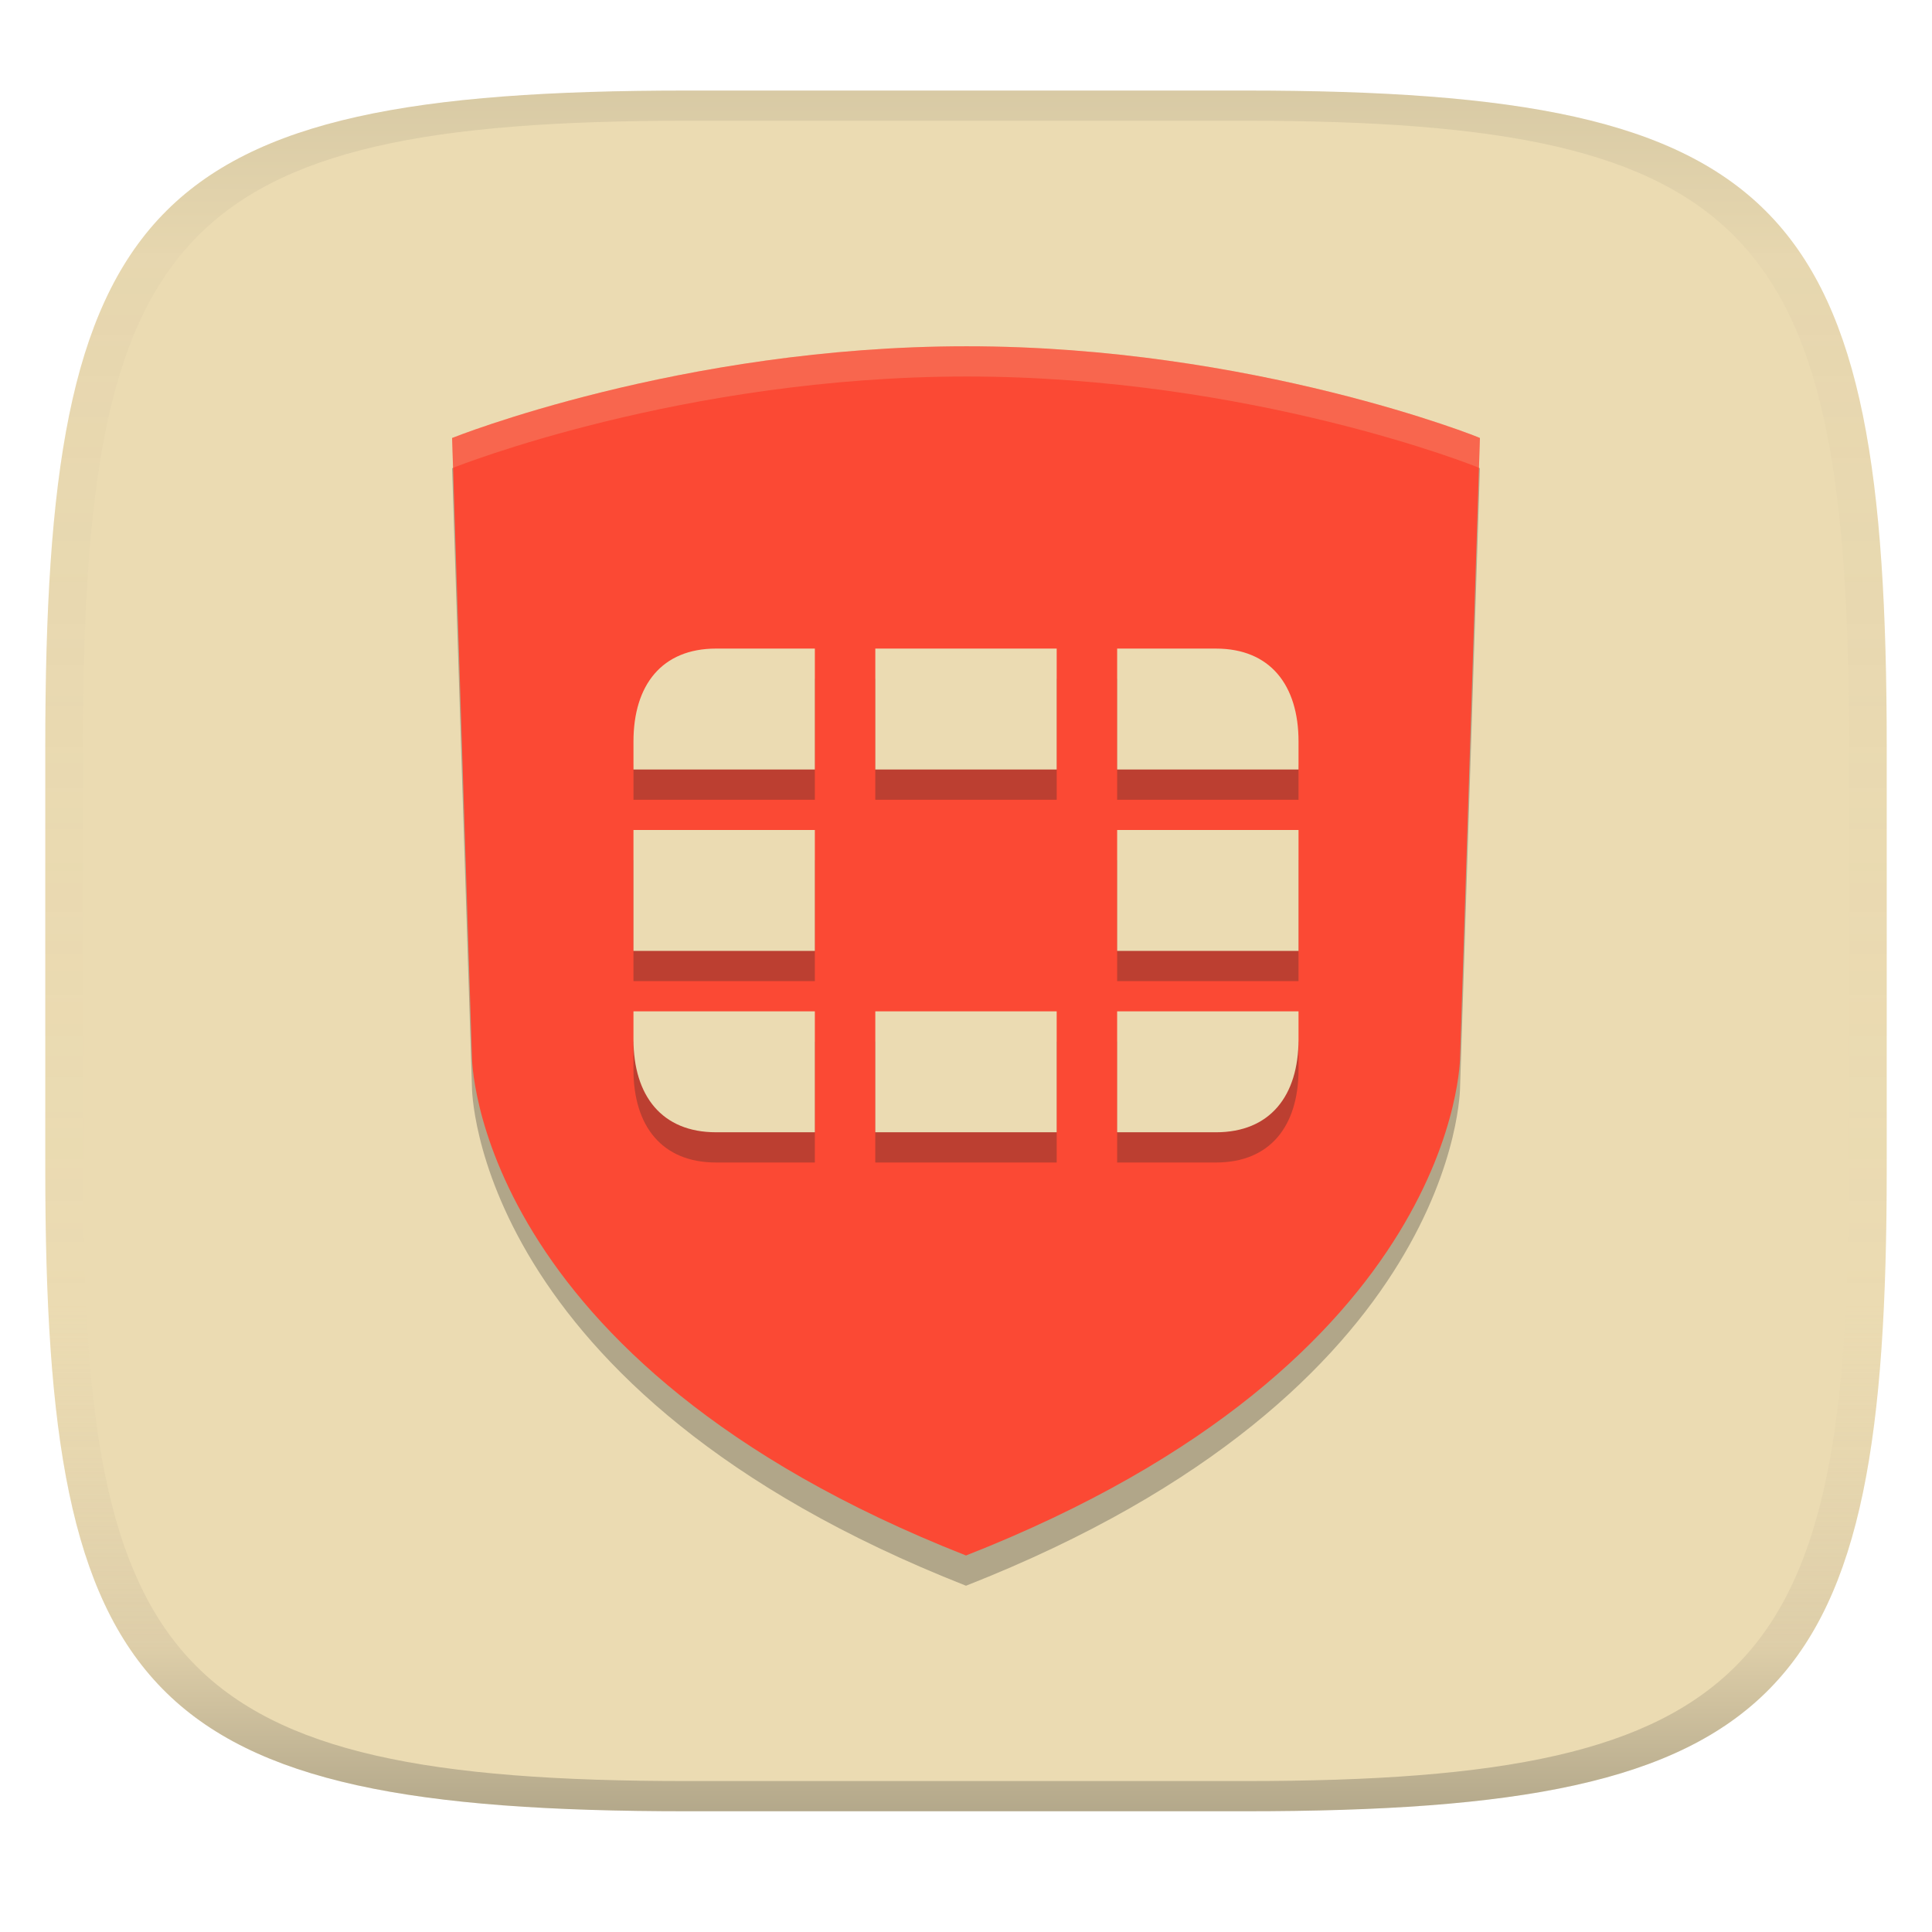
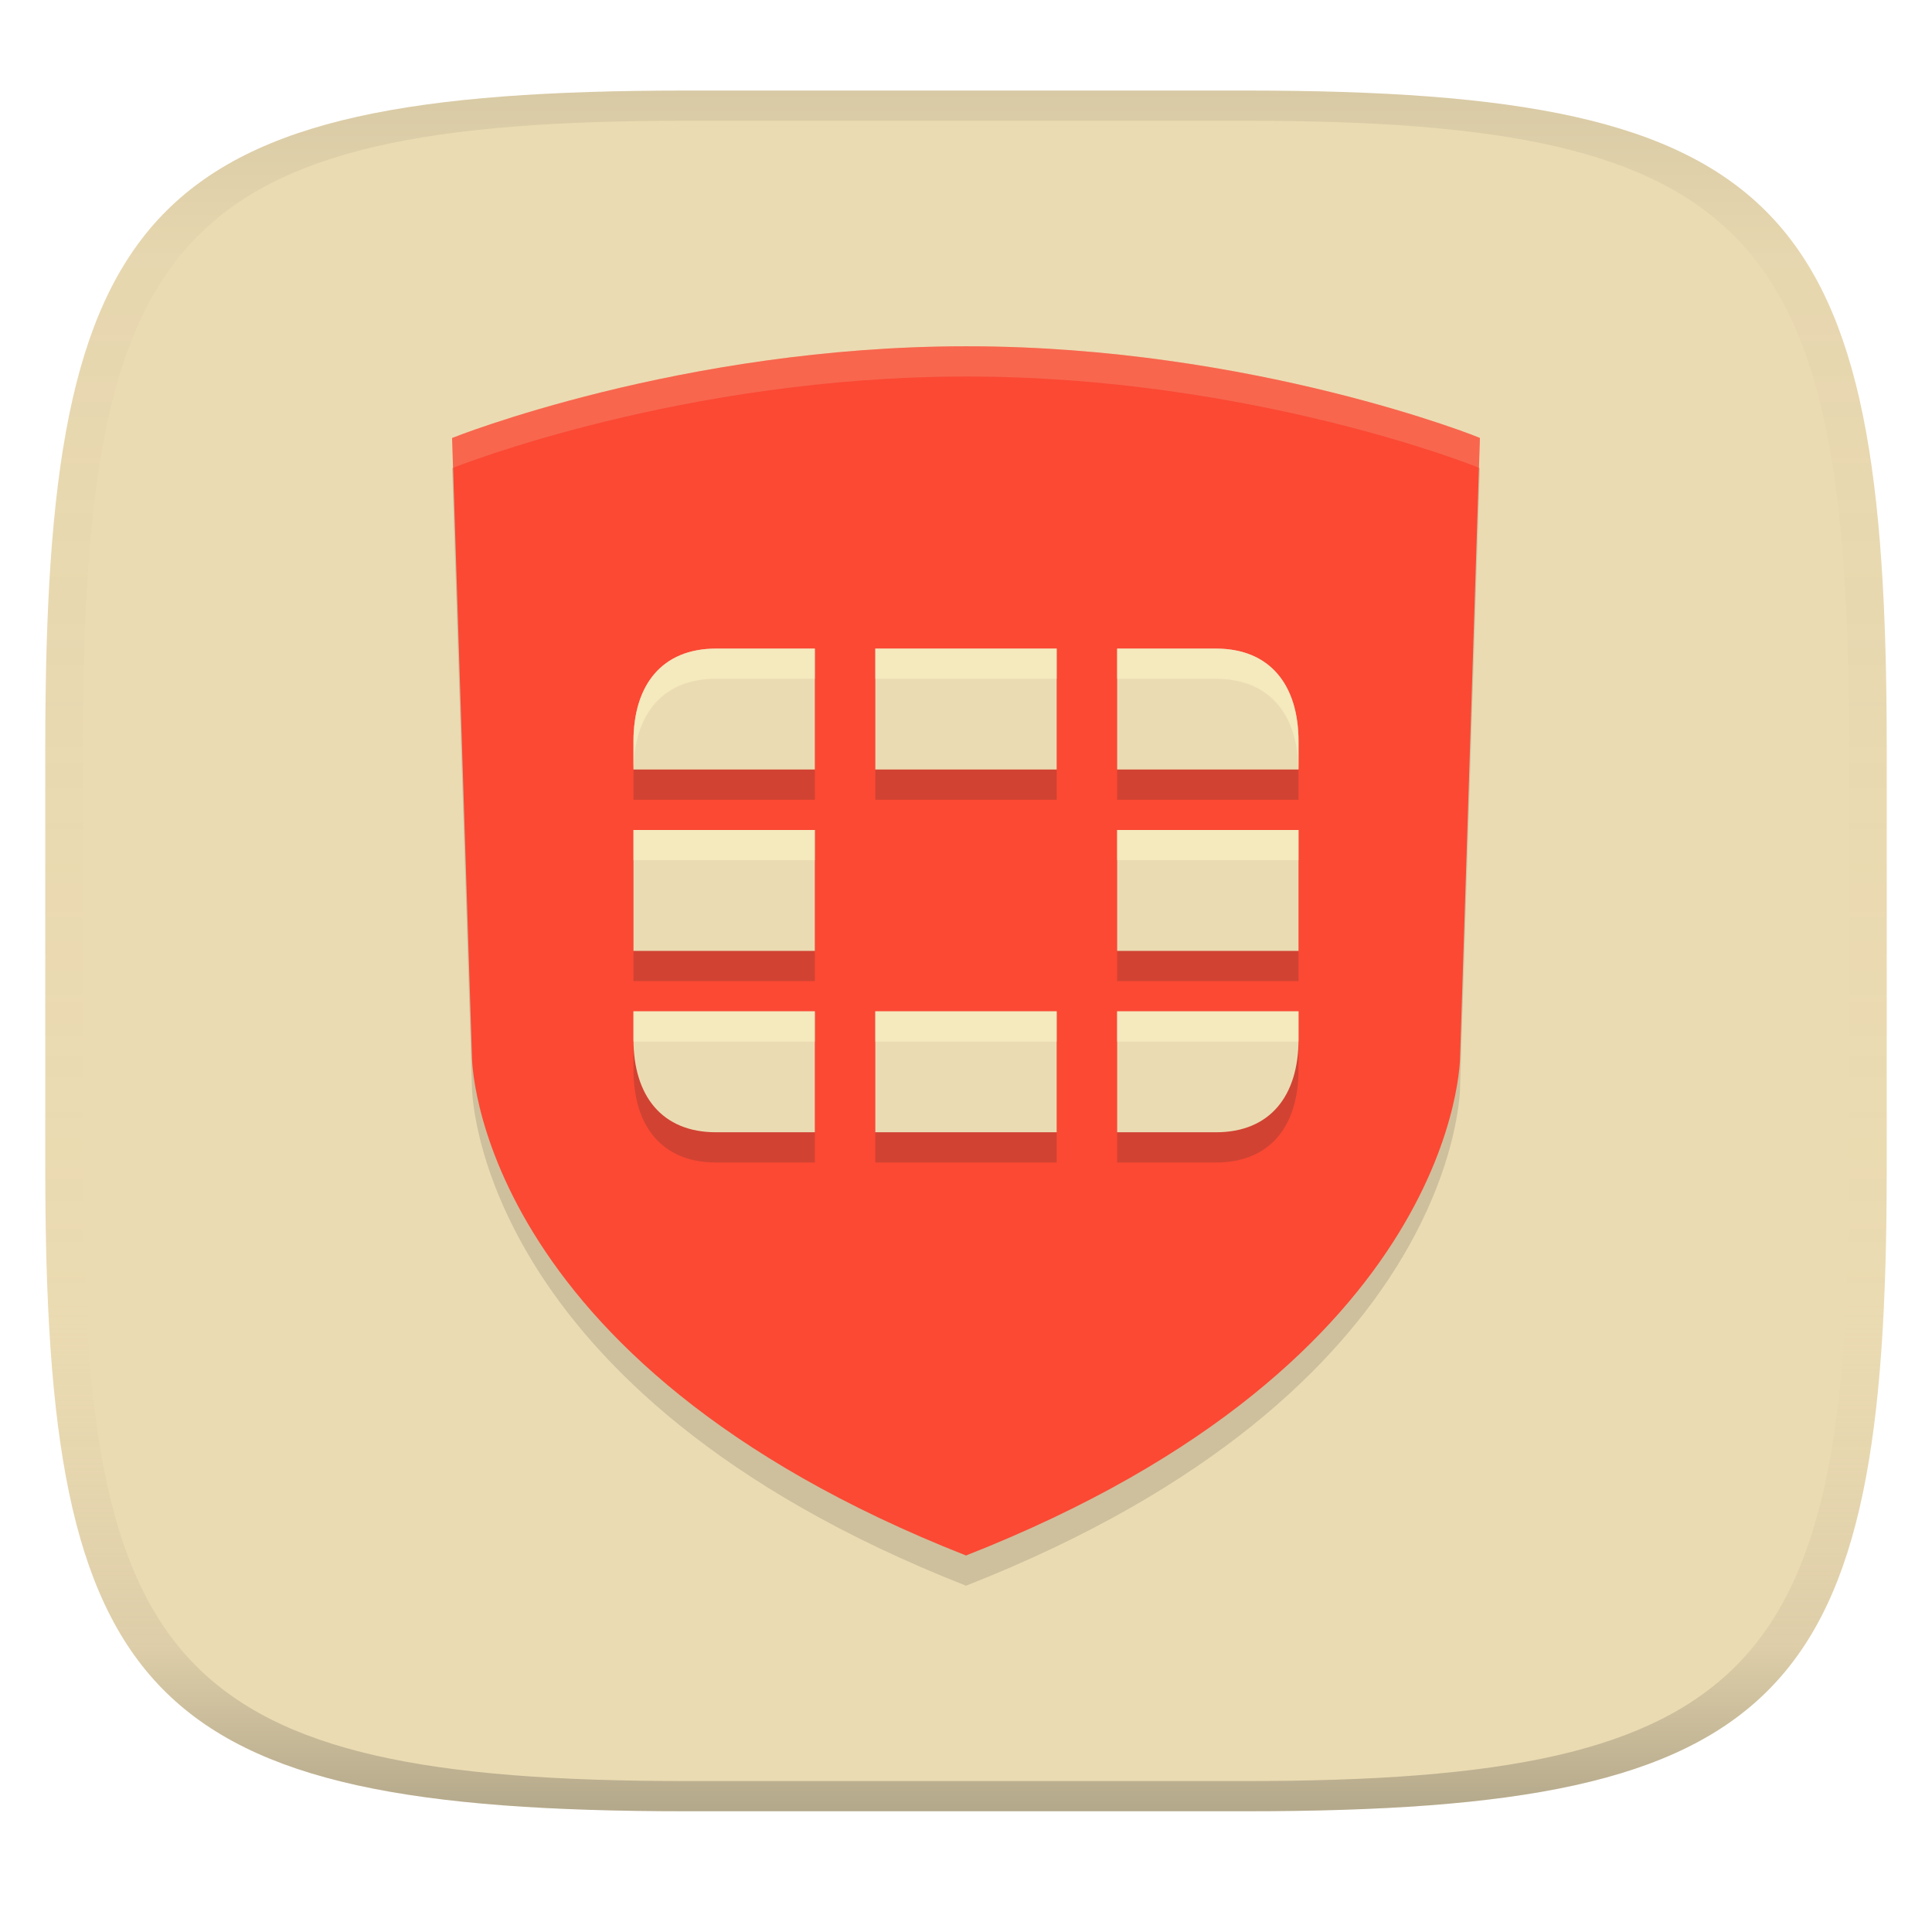
<svg xmlns="http://www.w3.org/2000/svg" width="256" height="256" version="1.1">
  <linearGradient id="b" x1=".5" x2=".5" y2="1" gradientTransform="matrix(244,0,0,228,5.981,12)" gradientUnits="userSpaceOnUse">
    <stop stop-color="#ebdbb2" offset="0" />
    <stop stop-color="#ebdbb2" offset="1" />
  </linearGradient>
  <defs>
    <linearGradient id="linearGradient31" x1=".5" x2=".5" y2="1" gradientTransform="matrix(244,0,0,228,5.988,12)" gradientUnits="userSpaceOnUse">
      <stop stop-color="#282828" stop-opacity=".1" offset="0" />
      <stop stop-color="#bdae93" stop-opacity=".1" offset=".1" />
      <stop stop-color="#d5c4a1" stop-opacity="0" offset=".702" />
      <stop stop-color="#bdae93" stop-opacity=".302" offset=".9" />
      <stop stop-color="#282828" stop-opacity=".3" offset="1" />
    </linearGradient>
  </defs>
  <path d="m165 12c72 0 85 15 85 87v56c0 70-13 85-85 85h-74c-72 0-85-15-85-85v-56c0-72 13-87 85-87z" fill="url(#b)" style="isolation:isolate" />
-   <path d="m128.08 49.89c-37.911 0-68.175 12.153-68.175 12.153l2.629 81.943s-0.08 40.349 65.467 66.131c65.627-25.783 65.469-66.131 65.469-66.131l2.627-81.943c0.159 0-30.106-12.153-68.017-12.153z" fill="#282828" opacity=".3" stroke-width="4.006" />
+   <path d="m128.08 49.89c-37.911 0-68.175 12.153-68.175 12.153l2.629 81.943s-0.08 40.349 65.467 66.131c65.627-25.783 65.469-66.131 65.469-66.131l2.627-81.943c0.159 0-30.106-12.153-68.017-12.153z" fill="#282828" opacity=".15" stroke-width="4.006" />
  <path d="m128.08 45.884c-37.911 0-68.175 12.153-68.175 12.153l2.629 81.943s-0.08 40.349 65.467 66.131c65.627-25.783 65.469-66.131 65.469-66.131l2.627-81.943c0.159 0-30.106-12.153-68.017-12.153z" fill="#fb4934" stroke-width="4.006" />
-   <path d="m94.875 89.946c-7.162 0-10.937 4.82-10.937 12.314v3.708h24.034v-16.023zm21.108 0v16.023h24.034v-16.023zm32.045 0v16.023h24.034v-3.708c0-7.495-3.776-12.314-10.937-12.314zm-64.091 24.034v16.023h24.034v-16.023zm64.091 0v16.023h24.034v-16.023zm-64.091 24.034v3.708c0 7.495 3.776 12.314 10.937 12.314h13.097v-16.023zm32.045 0v16.023h24.034v-16.023zm32.045 0v16.023h13.097c7.162 0 10.937-4.82 10.937-12.314v-3.708z" fill="#282828" opacity=".3" stroke-width="4.006" />
+   <path d="m94.875 89.946c-7.162 0-10.937 4.82-10.937 12.314v3.708h24.034v-16.023zm21.108 0v16.023h24.034v-16.023zm32.045 0v16.023h24.034v-3.708c0-7.495-3.776-12.314-10.937-12.314zm-64.091 24.034v16.023h24.034v-16.023zm64.091 0v16.023h24.034v-16.023zm-64.091 24.034v3.708c0 7.495 3.776 12.314 10.937 12.314h13.097v-16.023zm32.045 0v16.023h24.034v-16.023zm32.045 0v16.023h13.097c7.162 0 10.937-4.82 10.937-12.314v-3.708z" fill="#282828" opacity=".2" stroke-width="4.006" />
  <path d="m94.875 85.941c-7.162 0-10.937 4.82-10.937 12.314v3.708h24.034v-16.023zm21.108 0v16.023h24.034v-16.023zm32.045 0v16.023h24.034v-3.708c0-7.495-3.776-12.314-10.937-12.314zm-64.091 24.034v16.023h24.034v-16.023zm64.091 0v16.023h24.034v-16.023zm-64.091 24.034v3.708c0 7.495 3.776 12.314 10.937 12.314h13.097v-16.023zm32.045 0v16.023h24.034v-16.023zm32.045 0v16.023h13.097c7.162 0 10.937-4.82 10.937-12.314v-3.708z" fill="#ebdbb2" stroke-width="4.006" />
+   <path d="m107.97 85.94-13.098 2e-3c-7.162 0-10.938 4.82-10.938 12.314v3.707h0.01c0.101-7.321 3.863-12.018 10.928-12.018h13.098zm8.01 2e-3v4.004h24.035v-4.004zm32.045 0v4.004l13.098 2e-3c7.065 0 10.828 4.695 10.928 12.018h0.01v-3.709c0-7.495-3.776-12.314-10.938-12.314zm-64.09 24.033v4.006h24.033v-4.006zm64.09 0v4.006h24.035v-4.006zm-40.057 24.033-24.033 2e-3v3.707c0 0.101 0.008 0.197 0.01 0.297h24.023zm8.012 2e-3v4.004h24.033v-4.004zm32.045 0v4.004h24.023c1e-3 -0.1 0.01-0.194 0.01-0.295v-3.709z" fill="#fbf1c7" opacity=".6" />
  <path d="m128.08 45.884c-37.911 0-68.175 12.15-68.175 12.15l0.125 3.959c0.355-0.142 30.363-12.103 68.05-12.103 37.683 0 67.688 11.959 67.893 12.103l0.125-3.959c0.159 0-30.107-12.15-68.018-12.15z" fill="#ebdbb2" opacity=".2" stroke-width="4.006" />
  <path d="m91 12c-72 0-85 15-85 87v56c0 70 13 85 85 85h74c72 0 85-15 85-85v-56c0-72-13-87-85-87zm0 4h74c68 0 80 15 80 83v56c0 66-12 81-80 81h-74c-68 0-80-15-80-81v-56c0-68 12-83 80-83z" fill="url(#linearGradient31)" style="isolation:isolate" />
</svg>
